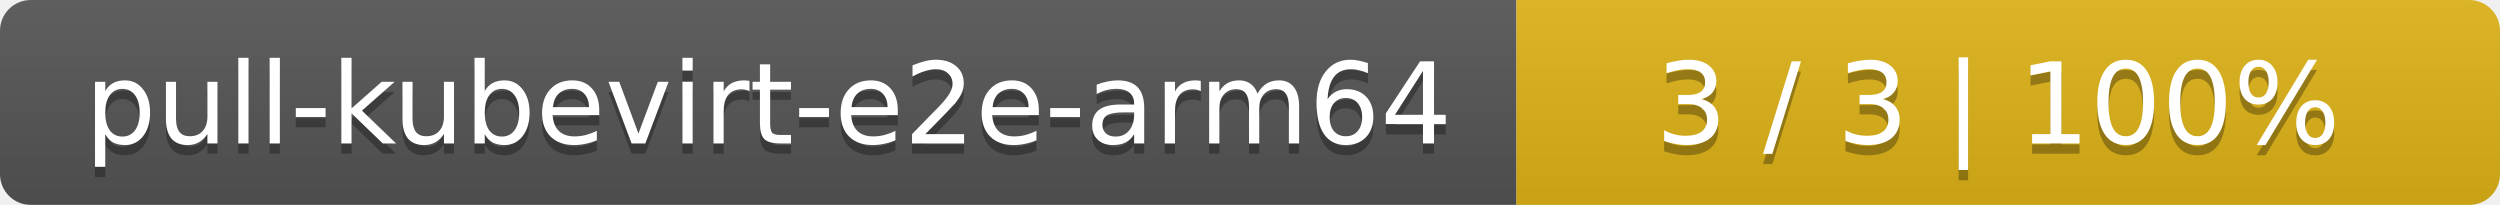
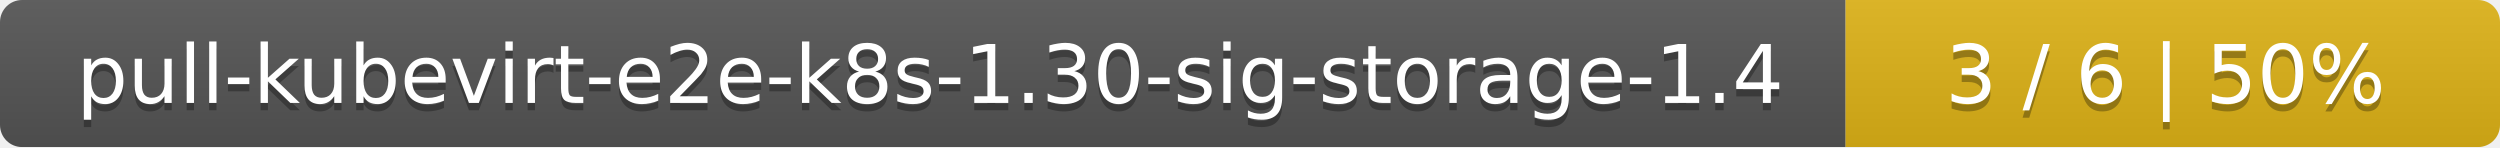
- <svg xmlns="http://www.w3.org/2000/svg" width="244" height="20">
+ <svg xmlns="http://www.w3.org/2000/svg" width="340" height="20">
  <linearGradient id="smooth" x2="0" y2="100%">
    <stop offset="0" stop-color="#bbb" stop-opacity=".1" />
    <stop offset="1" stop-opacity=".1" />
  </linearGradient>
  <mask id="round">
-     <rect width="244" height="20" rx="3" fill="#fff" />
+     <rect width="340" height="20" rx="3" fill="#fff" />
  </mask>
  <g mask="url(#round)">
-     <rect width="148" height="20" fill="#555" />
-     <rect x="148" width="96" height="20" fill="#dfb317" />
-     <rect width="244" height="20" fill="url(#smooth)" />
+     <rect width="251" height="20" fill="#555" />
+     <rect x="251" width="89" height="20" fill="#dfb317" />
+     <rect width="340" height="20" fill="url(#smooth)" />
  </g>
  <g fill="#fff" text-anchor="middle" font-family="DejaVu Sans,Verdana,Geneva,sans-serif" font-size="11">
-     <text x="75" y="15" fill="#010101" fill-opacity=".3">pull-kubevirt-e2e-arm64</text>
-     <text x="75" y="14">pull-kubevirt-e2e-arm64</text>
-     <text x="195" y="15" fill="#010101" fill-opacity=".3">3 / 3    |    100%</text>
-     <text x="195" y="14">3 / 3    |    100%</text>
+     <text x="126.5" y="15" fill="#010101" fill-opacity=".3">pull-kubevirt-e2e-k8s-1.30-sig-storage-1.4</text>
+     <text x="126.5" y="14">pull-kubevirt-e2e-k8s-1.30-sig-storage-1.4</text>
+     <text x="294.5" y="15" fill="#010101" fill-opacity=".3">3 / 6    |    50%</text>
+     <text x="294.5" y="14">3 / 6    |    50%</text>
  </g>
</svg>
